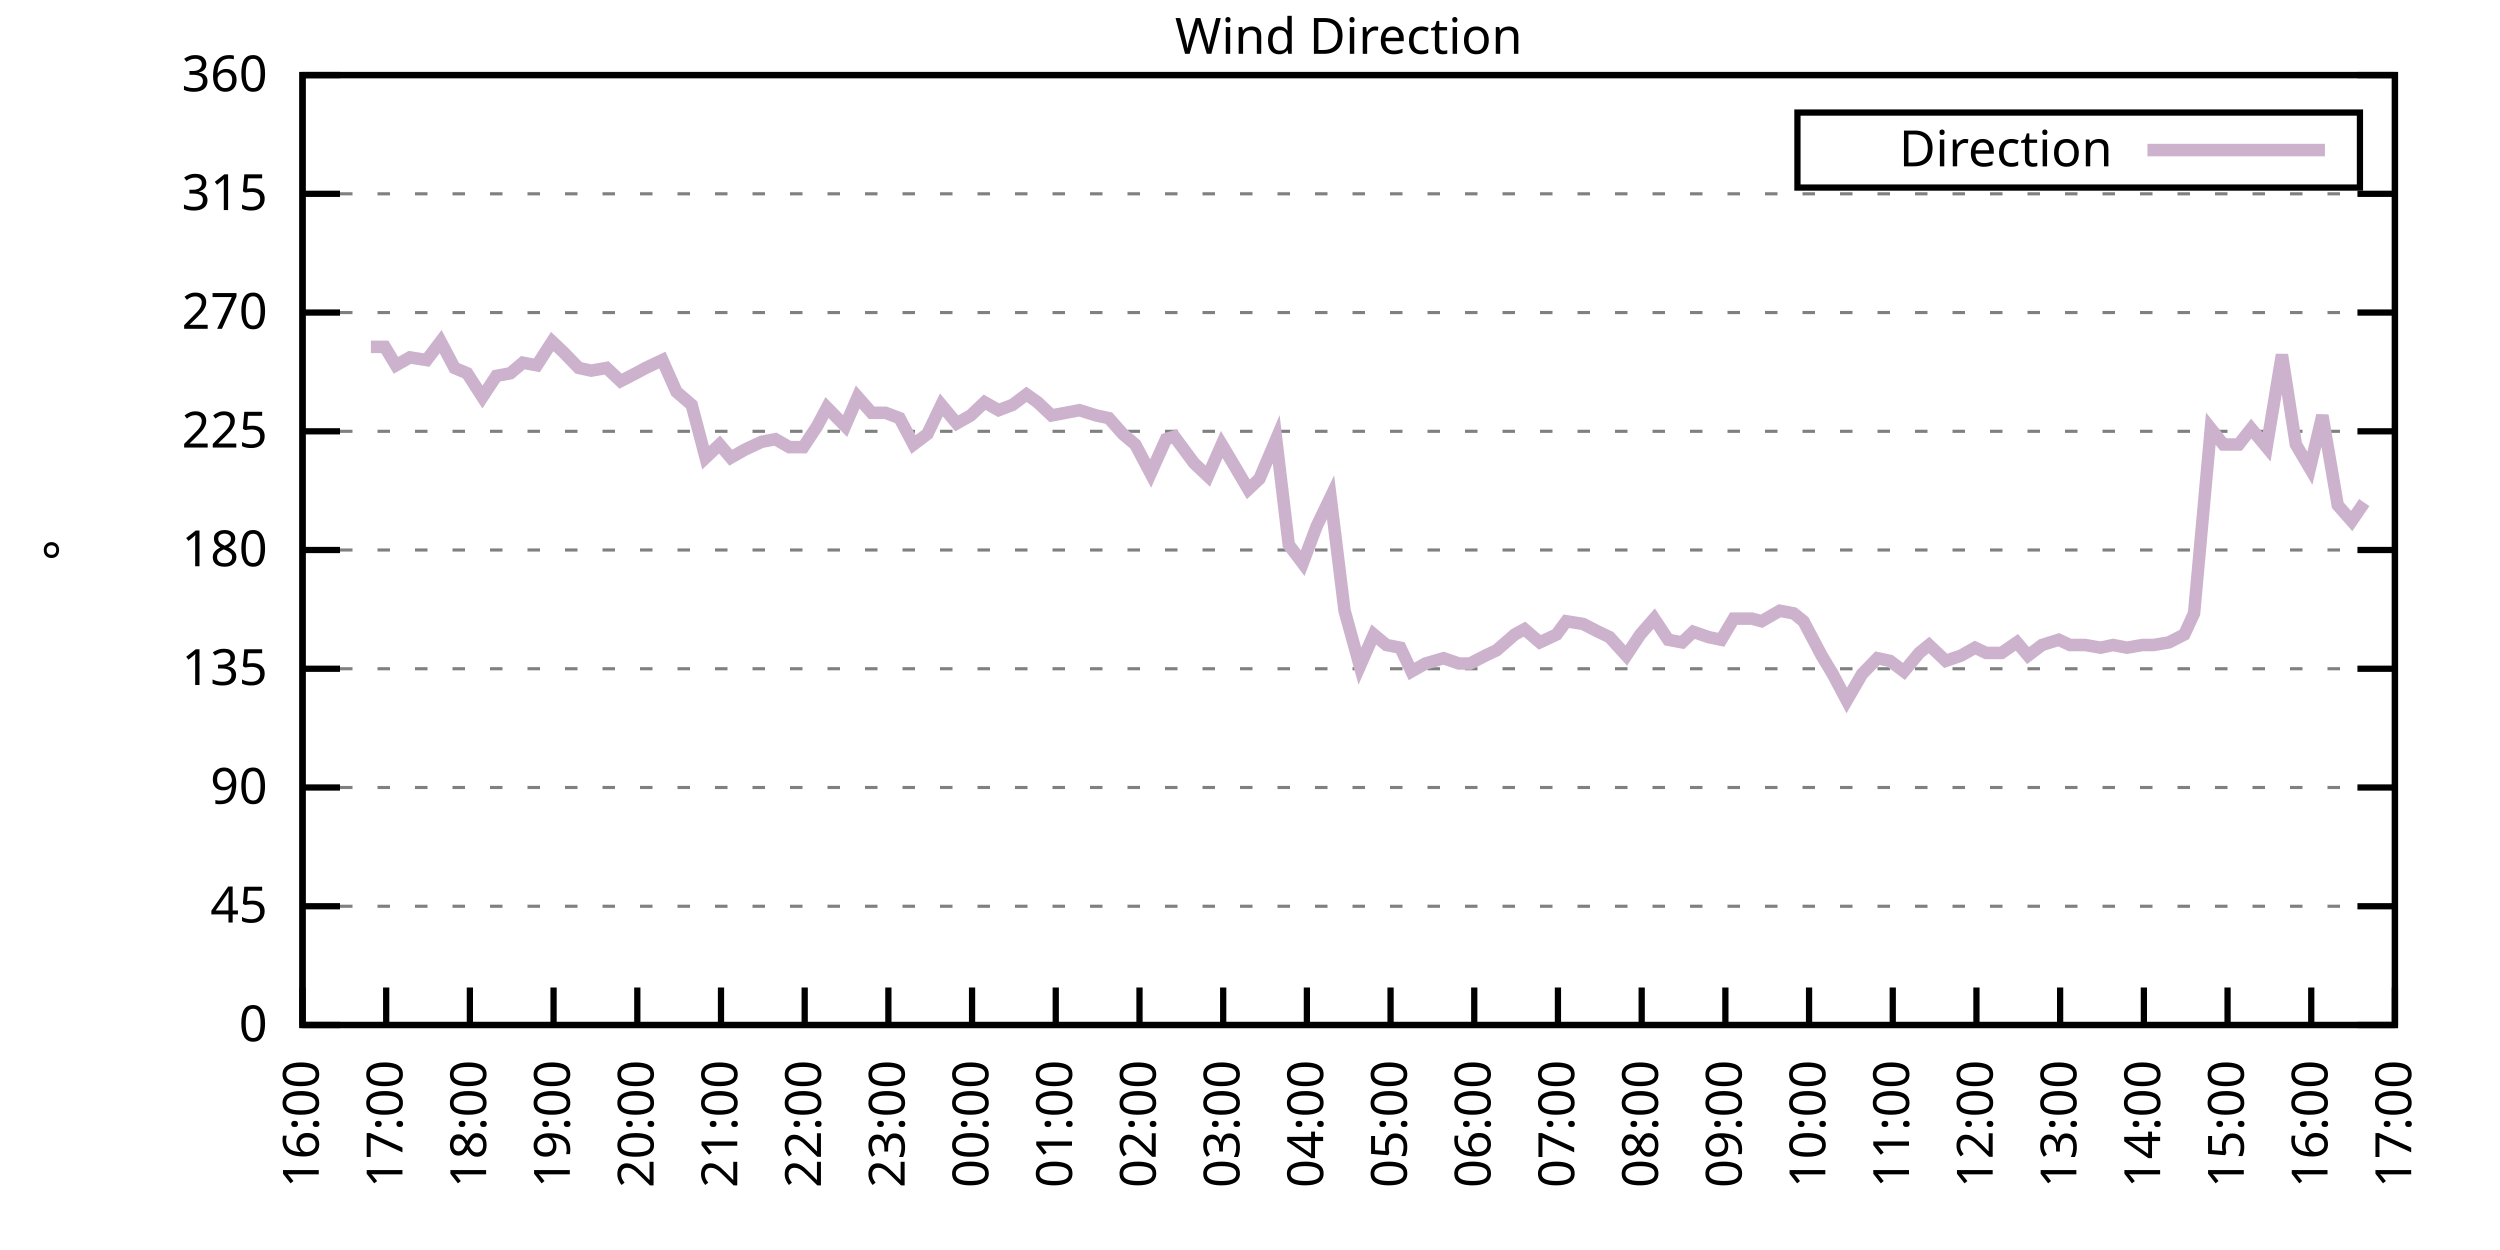
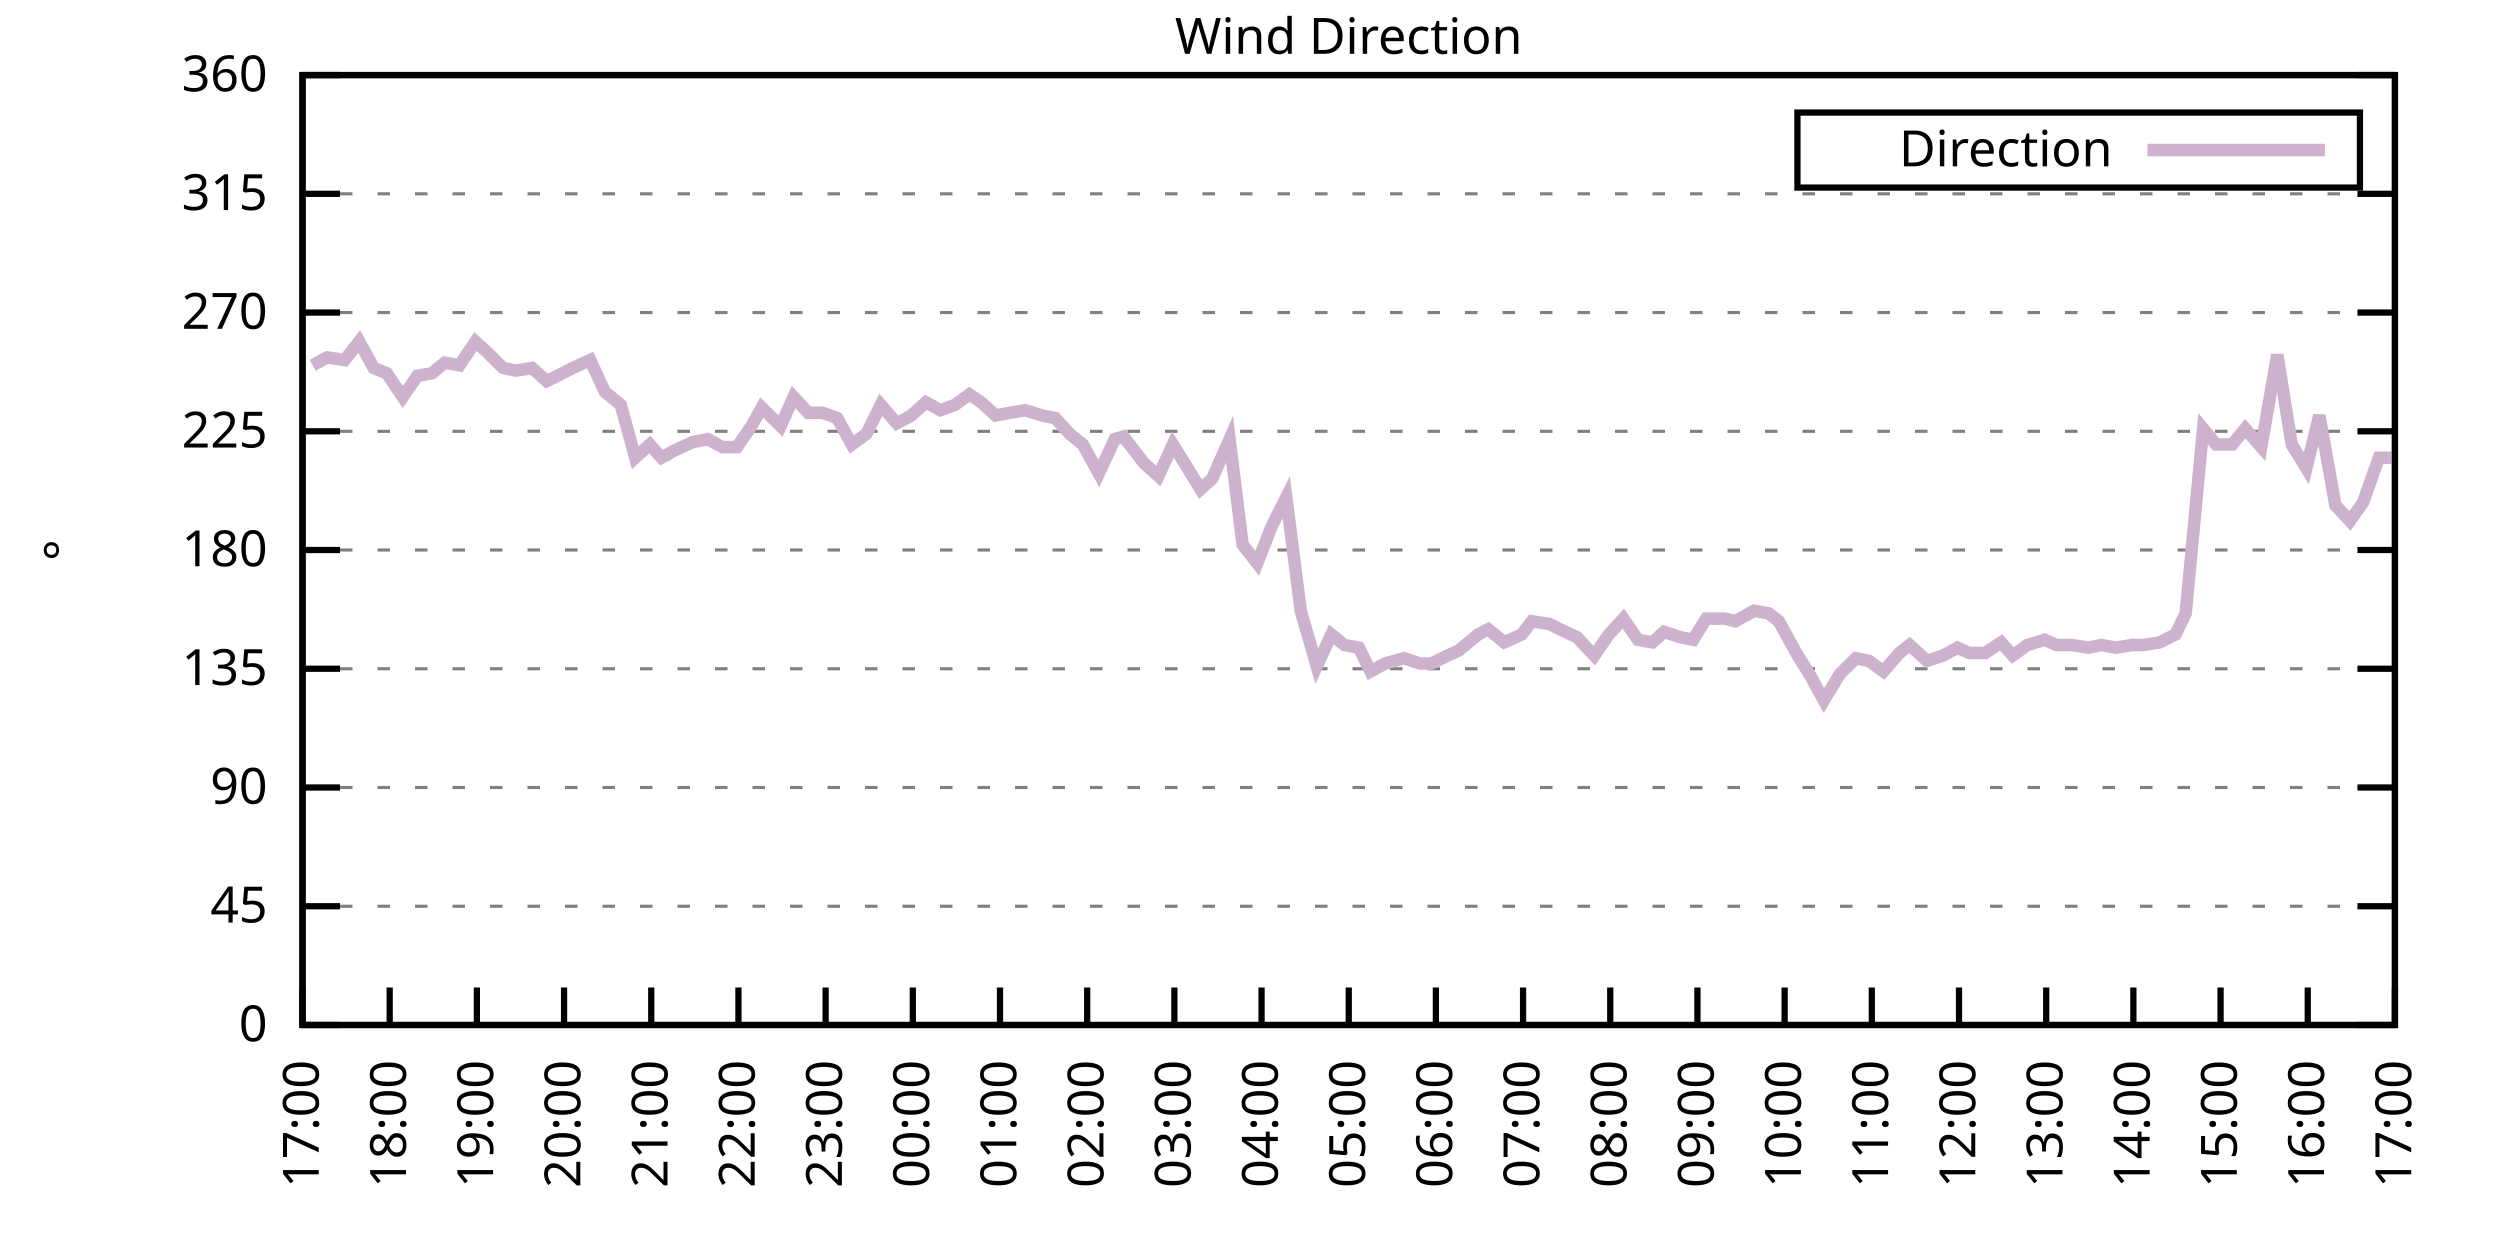
<svg xmlns="http://www.w3.org/2000/svg" xmlns:xlink="http://www.w3.org/1999/xlink" width="400" height="200" viewBox="0 0 400 200">
  <g id="gnuplot_canvas">
    <rect x="0" y="0" width="400" height="200" fill="none" />
    <defs>
      <circle id="gpDot" r="0.5" stroke-width="0.5" stroke="currentColor" />
      <path id="gpPt0" stroke-width="0.333" stroke="currentColor" d="M-1,0 h2 M0,-1 v2" />
      <path id="gpPt1" stroke-width="0.333" stroke="currentColor" d="M-1,-1 L1,1 M1,-1 L-1,1" />
      <path id="gpPt2" stroke-width="0.333" stroke="currentColor" d="M-1,0 L1,0 M0,-1 L0,1 M-1,-1 L1,1 M-1,1 L1,-1" />
      <rect id="gpPt3" stroke-width="0.333" stroke="currentColor" x="-1" y="-1" width="2" height="2" />
      <rect id="gpPt4" stroke-width="0.333" stroke="currentColor" fill="currentColor" x="-1" y="-1" width="2" height="2" />
      <circle id="gpPt5" stroke-width="0.333" stroke="currentColor" cx="0" cy="0" r="1" />
      <use xlink:href="#gpPt5" id="gpPt6" fill="currentColor" stroke="none" />
      <path id="gpPt7" stroke-width="0.333" stroke="currentColor" d="M0,-1.33 L-1.33,0.67 L1.33,0.67 z" />
      <use xlink:href="#gpPt7" id="gpPt8" fill="currentColor" stroke="none" />
      <use xlink:href="#gpPt7" id="gpPt9" stroke="currentColor" transform="rotate(180)" />
      <use xlink:href="#gpPt9" id="gpPt10" fill="currentColor" stroke="none" />
      <use xlink:href="#gpPt3" id="gpPt11" stroke="currentColor" transform="rotate(45)" />
      <use xlink:href="#gpPt11" id="gpPt12" fill="currentColor" stroke="none" />
      <path id="gpPt13" stroke-width="0.333" stroke="currentColor" d="M0,1.330 L1.265,0.411 L0.782,-1.067 L-0.782,-1.076 L-1.265,0.411 z" />
      <use xlink:href="#gpPt13" id="gpPt14" fill="currentColor" stroke="none" />
      <filter id="textbox" filterUnits="objectBoundingBox" x="0" y="0" height="1" width="1">
        <feFlood flood-color="white" flood-opacity="1" result="bgnd" />
        <feComposite in="SourceGraphic" in2="bgnd" operator="atop" />
      </filter>
      <filter id="greybox" filterUnits="objectBoundingBox" x="0" y="0" height="1" width="1">
        <feFlood flood-color="lightgrey" flood-opacity="1" result="grey" />
        <feComposite in="SourceGraphic" in2="grey" operator="atop" />
      </filter>
    </defs>
    <g fill="none" color="white" stroke="currentColor" stroke-width="1.00" stroke-linecap="butt" stroke-linejoin="miter">
</g>
    <g fill="none" color="black" stroke="currentColor" stroke-width="1.00" stroke-linecap="butt" stroke-linejoin="miter">
      <g stroke="none" shape-rendering="crispEdges">
        <polygon fill="rgb(255, 255, 255)" points="48.40,164.00 383.18,164.00 383.18,12.02 48.40,12.02 " />
      </g>
    </g>
    <g fill="none" color="black" stroke="currentColor" stroke-width="1.00" stroke-linecap="butt" stroke-linejoin="miter">
</g>
    <g fill="none" color="black" stroke="black" stroke-width="0.50" stroke-linecap="butt" stroke-linejoin="miter">
</g>
    <g fill="none" color="gray" stroke="currentColor" stroke-width="0.50" stroke-linecap="butt" stroke-linejoin="miter">
      <path stroke="gray" stroke-dasharray="2,4" class="gridline" d="M48.40,164.00 L383.19,164.00  " />
    </g>
    <g fill="none" color="gray" stroke="gray" stroke-width="1.00" stroke-linecap="butt" stroke-linejoin="miter">
</g>
    <g fill="none" color="black" stroke="currentColor" stroke-width="1.00" stroke-linecap="butt" stroke-linejoin="miter">
      <path stroke="black" d="M48.40,164.00 L54.40,164.00 M383.19,164.00 L377.19,164.00  " />
      <g transform="translate(42.80,166.60)" stroke="none" fill="black" font-family="Sans" font-size="8.00" text-anchor="end">
        <text>
          <tspan font-family="Sans"> 0</tspan>
        </text>
      </g>
    </g>
    <g fill="none" color="black" stroke="currentColor" stroke-width="1.00" stroke-linecap="butt" stroke-linejoin="miter">
</g>
    <g fill="none" color="black" stroke="black" stroke-width="0.50" stroke-linecap="butt" stroke-linejoin="miter">
</g>
    <g fill="none" color="gray" stroke="currentColor" stroke-width="0.50" stroke-linecap="butt" stroke-linejoin="miter">
      <path stroke="gray" stroke-dasharray="2,4" class="gridline" d="M48.40,145.00 L383.19,145.00  " />
    </g>
    <g fill="none" color="gray" stroke="gray" stroke-width="1.00" stroke-linecap="butt" stroke-linejoin="miter">
</g>
    <g fill="none" color="black" stroke="currentColor" stroke-width="1.00" stroke-linecap="butt" stroke-linejoin="miter">
      <path stroke="black" d="M48.40,145.00 L54.40,145.00 M383.19,145.00 L377.19,145.00  " />
      <g transform="translate(42.80,147.60)" stroke="none" fill="black" font-family="Sans" font-size="8.00" text-anchor="end">
        <text>
          <tspan font-family="Sans"> 45</tspan>
        </text>
      </g>
    </g>
    <g fill="none" color="black" stroke="currentColor" stroke-width="1.00" stroke-linecap="butt" stroke-linejoin="miter">
</g>
    <g fill="none" color="black" stroke="black" stroke-width="0.50" stroke-linecap="butt" stroke-linejoin="miter">
</g>
    <g fill="none" color="gray" stroke="currentColor" stroke-width="0.50" stroke-linecap="butt" stroke-linejoin="miter">
      <path stroke="gray" stroke-dasharray="2,4" class="gridline" d="M48.40,126.00 L383.19,126.00  " />
    </g>
    <g fill="none" color="gray" stroke="gray" stroke-width="1.00" stroke-linecap="butt" stroke-linejoin="miter">
</g>
    <g fill="none" color="black" stroke="currentColor" stroke-width="1.00" stroke-linecap="butt" stroke-linejoin="miter">
      <path stroke="black" d="M48.40,126.00 L54.40,126.00 M383.19,126.00 L377.19,126.00  " />
      <g transform="translate(42.80,128.60)" stroke="none" fill="black" font-family="Sans" font-size="8.00" text-anchor="end">
        <text>
          <tspan font-family="Sans"> 90</tspan>
        </text>
      </g>
    </g>
    <g fill="none" color="black" stroke="currentColor" stroke-width="1.00" stroke-linecap="butt" stroke-linejoin="miter">
</g>
    <g fill="none" color="black" stroke="black" stroke-width="0.50" stroke-linecap="butt" stroke-linejoin="miter">
</g>
    <g fill="none" color="gray" stroke="currentColor" stroke-width="0.50" stroke-linecap="butt" stroke-linejoin="miter">
      <path stroke="gray" stroke-dasharray="2,4" class="gridline" d="M48.40,107.00 L383.19,107.00  " />
    </g>
    <g fill="none" color="gray" stroke="gray" stroke-width="1.00" stroke-linecap="butt" stroke-linejoin="miter">
</g>
    <g fill="none" color="black" stroke="currentColor" stroke-width="1.00" stroke-linecap="butt" stroke-linejoin="miter">
      <path stroke="black" d="M48.40,107.00 L54.40,107.00 M383.19,107.00 L377.19,107.00  " />
      <g transform="translate(42.80,109.60)" stroke="none" fill="black" font-family="Sans" font-size="8.00" text-anchor="end">
        <text>
          <tspan font-family="Sans"> 135</tspan>
        </text>
      </g>
    </g>
    <g fill="none" color="black" stroke="currentColor" stroke-width="1.00" stroke-linecap="butt" stroke-linejoin="miter">
</g>
    <g fill="none" color="black" stroke="black" stroke-width="0.50" stroke-linecap="butt" stroke-linejoin="miter">
</g>
    <g fill="none" color="gray" stroke="currentColor" stroke-width="0.50" stroke-linecap="butt" stroke-linejoin="miter">
      <path stroke="gray" stroke-dasharray="2,4" class="gridline" d="M48.40,88.00 L383.19,88.00  " />
    </g>
    <g fill="none" color="gray" stroke="gray" stroke-width="1.00" stroke-linecap="butt" stroke-linejoin="miter">
</g>
    <g fill="none" color="black" stroke="currentColor" stroke-width="1.00" stroke-linecap="butt" stroke-linejoin="miter">
      <path stroke="black" d="M48.40,88.00 L54.40,88.00 M383.19,88.00 L377.19,88.00  " />
      <g transform="translate(42.80,90.60)" stroke="none" fill="black" font-family="Sans" font-size="8.00" text-anchor="end">
        <text>
          <tspan font-family="Sans"> 180</tspan>
        </text>
      </g>
    </g>
    <g fill="none" color="black" stroke="currentColor" stroke-width="1.00" stroke-linecap="butt" stroke-linejoin="miter">
</g>
    <g fill="none" color="black" stroke="black" stroke-width="0.50" stroke-linecap="butt" stroke-linejoin="miter">
</g>
    <g fill="none" color="gray" stroke="currentColor" stroke-width="0.50" stroke-linecap="butt" stroke-linejoin="miter">
      <path stroke="gray" stroke-dasharray="2,4" class="gridline" d="M48.40,69.01 L383.19,69.01  " />
    </g>
    <g fill="none" color="gray" stroke="gray" stroke-width="1.00" stroke-linecap="butt" stroke-linejoin="miter">
</g>
    <g fill="none" color="black" stroke="currentColor" stroke-width="1.00" stroke-linecap="butt" stroke-linejoin="miter">
      <path stroke="black" d="M48.40,69.01 L54.40,69.01 M383.19,69.01 L377.19,69.01  " />
      <g transform="translate(42.80,71.61)" stroke="none" fill="black" font-family="Sans" font-size="8.00" text-anchor="end">
        <text>
          <tspan font-family="Sans"> 225</tspan>
        </text>
      </g>
    </g>
    <g fill="none" color="black" stroke="currentColor" stroke-width="1.00" stroke-linecap="butt" stroke-linejoin="miter">
</g>
    <g fill="none" color="black" stroke="black" stroke-width="0.50" stroke-linecap="butt" stroke-linejoin="miter">
</g>
    <g fill="none" color="gray" stroke="currentColor" stroke-width="0.50" stroke-linecap="butt" stroke-linejoin="miter">
      <path stroke="gray" stroke-dasharray="2,4" class="gridline" d="M48.40,50.01 L383.19,50.01  " />
    </g>
    <g fill="none" color="gray" stroke="gray" stroke-width="1.00" stroke-linecap="butt" stroke-linejoin="miter">
</g>
    <g fill="none" color="black" stroke="currentColor" stroke-width="1.00" stroke-linecap="butt" stroke-linejoin="miter">
      <path stroke="black" d="M48.40,50.01 L54.40,50.01 M383.19,50.01 L377.19,50.01  " />
      <g transform="translate(42.80,52.61)" stroke="none" fill="black" font-family="Sans" font-size="8.00" text-anchor="end">
        <text>
          <tspan font-family="Sans"> 270</tspan>
        </text>
      </g>
    </g>
    <g fill="none" color="black" stroke="currentColor" stroke-width="1.00" stroke-linecap="butt" stroke-linejoin="miter">
</g>
    <g fill="none" color="black" stroke="black" stroke-width="0.50" stroke-linecap="butt" stroke-linejoin="miter">
</g>
    <g fill="none" color="gray" stroke="currentColor" stroke-width="0.50" stroke-linecap="butt" stroke-linejoin="miter">
      <path stroke="gray" stroke-dasharray="2,4" class="gridline" d="M48.40,31.01 L383.19,31.01  " />
    </g>
    <g fill="none" color="gray" stroke="gray" stroke-width="1.00" stroke-linecap="butt" stroke-linejoin="miter">
</g>
    <g fill="none" color="black" stroke="currentColor" stroke-width="1.00" stroke-linecap="butt" stroke-linejoin="miter">
      <path stroke="black" d="M48.40,31.01 L54.40,31.01 M383.19,31.01 L377.19,31.01  " />
      <g transform="translate(42.80,33.61)" stroke="none" fill="black" font-family="Sans" font-size="8.00" text-anchor="end">
        <text>
          <tspan font-family="Sans"> 315</tspan>
        </text>
      </g>
    </g>
    <g fill="none" color="black" stroke="currentColor" stroke-width="1.00" stroke-linecap="butt" stroke-linejoin="miter">
</g>
    <g fill="none" color="black" stroke="black" stroke-width="0.50" stroke-linecap="butt" stroke-linejoin="miter">
</g>
    <g fill="none" color="gray" stroke="currentColor" stroke-width="0.50" stroke-linecap="butt" stroke-linejoin="miter">
      <path stroke="gray" stroke-dasharray="2,4" class="gridline" d="M48.40,12.01 L383.19,12.01  " />
    </g>
    <g fill="none" color="gray" stroke="gray" stroke-width="1.00" stroke-linecap="butt" stroke-linejoin="miter">
</g>
    <g fill="none" color="black" stroke="currentColor" stroke-width="1.00" stroke-linecap="butt" stroke-linejoin="miter">
      <path stroke="black" d="M48.40,12.01 L54.40,12.01 M383.19,12.01 L377.19,12.01  " />
      <g transform="translate(42.80,14.61)" stroke="none" fill="black" font-family="Sans" font-size="8.00" text-anchor="end">
        <text>
          <tspan font-family="Sans"> 360</tspan>
        </text>
      </g>
    </g>
    <g fill="none" color="black" stroke="currentColor" stroke-width="1.00" stroke-linecap="butt" stroke-linejoin="miter">
      <path stroke="black" d="M48.40,164.00 L48.40,158.00  " />
      <g transform="translate(51.00,169.60) rotate(270.00)" stroke="none" fill="black" font-family="Sans" font-size="8.00" text-anchor="end">
        <text>
-           <tspan font-family="Sans">16:00</tspan>
-         </text>
-       </g>
-     </g>
-     <g fill="none" color="black" stroke="currentColor" stroke-width="1.00" stroke-linecap="butt" stroke-linejoin="miter">
-       <path stroke="black" d="M61.79,164.00 L61.79,158.00  " />
-       <g transform="translate(64.39,169.60) rotate(270.00)" stroke="none" fill="black" font-family="Sans" font-size="8.00" text-anchor="end">
-         <text>
          <tspan font-family="Sans">17:00</tspan>
        </text>
      </g>
    </g>
    <g fill="none" color="black" stroke="currentColor" stroke-width="1.00" stroke-linecap="butt" stroke-linejoin="miter">
-       <path stroke="black" d="M75.18,164.00 L75.18,158.00  " />
-       <g transform="translate(77.78,169.60) rotate(270.00)" stroke="none" fill="black" font-family="Sans" font-size="8.00" text-anchor="end">
+       <path stroke="black" d="M62.35,164.00 L62.35,158.00  " />
+       <g transform="translate(64.95,169.60) rotate(270.00)" stroke="none" fill="black" font-family="Sans" font-size="8.00" text-anchor="end">
        <text>
          <tspan font-family="Sans">18:00</tspan>
        </text>
      </g>
    </g>
    <g fill="none" color="black" stroke="currentColor" stroke-width="1.00" stroke-linecap="butt" stroke-linejoin="miter">
-       <path stroke="black" d="M88.57,164.00 L88.57,158.00  " />
-       <g transform="translate(91.17,169.60) rotate(270.00)" stroke="none" fill="black" font-family="Sans" font-size="8.00" text-anchor="end">
+       <path stroke="black" d="M76.30,164.00 L76.30,158.00  " />
+       <g transform="translate(78.90,169.60) rotate(270.00)" stroke="none" fill="black" font-family="Sans" font-size="8.00" text-anchor="end">
        <text>
          <tspan font-family="Sans">19:00</tspan>
        </text>
      </g>
    </g>
    <g fill="none" color="black" stroke="currentColor" stroke-width="1.00" stroke-linecap="butt" stroke-linejoin="miter">
-       <path stroke="black" d="M101.97,164.00 L101.97,158.00  " />
-       <g transform="translate(104.57,169.60) rotate(270.00)" stroke="none" fill="black" font-family="Sans" font-size="8.00" text-anchor="end">
+       <path stroke="black" d="M90.25,164.00 L90.25,158.00  " />
+       <g transform="translate(92.85,169.60) rotate(270.00)" stroke="none" fill="black" font-family="Sans" font-size="8.00" text-anchor="end">
        <text>
          <tspan font-family="Sans">20:00</tspan>
        </text>
      </g>
    </g>
    <g fill="none" color="black" stroke="currentColor" stroke-width="1.00" stroke-linecap="butt" stroke-linejoin="miter">
-       <path stroke="black" d="M115.36,164.00 L115.36,158.00  " />
-       <g transform="translate(117.96,169.60) rotate(270.00)" stroke="none" fill="black" font-family="Sans" font-size="8.00" text-anchor="end">
+       <path stroke="black" d="M104.20,164.00 L104.20,158.00  " />
+       <g transform="translate(106.80,169.60) rotate(270.00)" stroke="none" fill="black" font-family="Sans" font-size="8.00" text-anchor="end">
        <text>
          <tspan font-family="Sans">21:00</tspan>
        </text>
      </g>
    </g>
    <g fill="none" color="black" stroke="currentColor" stroke-width="1.00" stroke-linecap="butt" stroke-linejoin="miter">
-       <path stroke="black" d="M128.75,164.00 L128.75,158.00  " />
-       <g transform="translate(131.35,169.60) rotate(270.00)" stroke="none" fill="black" font-family="Sans" font-size="8.00" text-anchor="end">
+       <path stroke="black" d="M118.15,164.00 L118.15,158.00  " />
+       <g transform="translate(120.75,169.60) rotate(270.00)" stroke="none" fill="black" font-family="Sans" font-size="8.00" text-anchor="end">
        <text>
          <tspan font-family="Sans">22:00</tspan>
        </text>
      </g>
    </g>
    <g fill="none" color="black" stroke="currentColor" stroke-width="1.00" stroke-linecap="butt" stroke-linejoin="miter">
-       <path stroke="black" d="M142.14,164.00 L142.14,158.00  " />
-       <g transform="translate(144.74,169.60) rotate(270.00)" stroke="none" fill="black" font-family="Sans" font-size="8.00" text-anchor="end">
+       <path stroke="black" d="M132.10,164.00 L132.10,158.00  " />
+       <g transform="translate(134.70,169.60) rotate(270.00)" stroke="none" fill="black" font-family="Sans" font-size="8.00" text-anchor="end">
        <text>
          <tspan font-family="Sans">23:00</tspan>
        </text>
      </g>
    </g>
    <g fill="none" color="black" stroke="currentColor" stroke-width="1.00" stroke-linecap="butt" stroke-linejoin="miter">
-       <path stroke="black" d="M155.53,164.00 L155.53,158.00  " />
-       <g transform="translate(158.13,169.60) rotate(270.00)" stroke="none" fill="black" font-family="Sans" font-size="8.00" text-anchor="end">
+       <path stroke="black" d="M146.05,164.00 L146.05,158.00  " />
+       <g transform="translate(148.65,169.60) rotate(270.00)" stroke="none" fill="black" font-family="Sans" font-size="8.00" text-anchor="end">
        <text>
          <tspan font-family="Sans">00:00</tspan>
        </text>
      </g>
    </g>
    <g fill="none" color="black" stroke="currentColor" stroke-width="1.00" stroke-linecap="butt" stroke-linejoin="miter">
-       <path stroke="black" d="M168.92,164.00 L168.92,158.00  " />
-       <g transform="translate(171.52,169.60) rotate(270.00)" stroke="none" fill="black" font-family="Sans" font-size="8.00" text-anchor="end">
+       <path stroke="black" d="M160.00,164.00 L160.00,158.00  " />
+       <g transform="translate(162.60,169.60) rotate(270.00)" stroke="none" fill="black" font-family="Sans" font-size="8.00" text-anchor="end">
        <text>
          <tspan font-family="Sans">01:00</tspan>
        </text>
      </g>
    </g>
    <g fill="none" color="black" stroke="currentColor" stroke-width="1.00" stroke-linecap="butt" stroke-linejoin="miter">
-       <path stroke="black" d="M182.32,164.00 L182.32,158.00  " />
-       <g transform="translate(184.92,169.60) rotate(270.00)" stroke="none" fill="black" font-family="Sans" font-size="8.00" text-anchor="end">
+       <path stroke="black" d="M173.95,164.00 L173.95,158.00  " />
+       <g transform="translate(176.55,169.60) rotate(270.00)" stroke="none" fill="black" font-family="Sans" font-size="8.00" text-anchor="end">
        <text>
          <tspan font-family="Sans">02:00</tspan>
        </text>
      </g>
    </g>
    <g fill="none" color="black" stroke="currentColor" stroke-width="1.00" stroke-linecap="butt" stroke-linejoin="miter">
-       <path stroke="black" d="M195.71,164.00 L195.71,158.00  " />
-       <g transform="translate(198.31,169.60) rotate(270.00)" stroke="none" fill="black" font-family="Sans" font-size="8.00" text-anchor="end">
+       <path stroke="black" d="M187.90,164.00 L187.90,158.00  " />
+       <g transform="translate(190.50,169.60) rotate(270.00)" stroke="none" fill="black" font-family="Sans" font-size="8.00" text-anchor="end">
        <text>
          <tspan font-family="Sans">03:00</tspan>
        </text>
      </g>
    </g>
    <g fill="none" color="black" stroke="currentColor" stroke-width="1.00" stroke-linecap="butt" stroke-linejoin="miter">
-       <path stroke="black" d="M209.10,164.00 L209.10,158.00  " />
-       <g transform="translate(211.70,169.60) rotate(270.00)" stroke="none" fill="black" font-family="Sans" font-size="8.00" text-anchor="end">
+       <path stroke="black" d="M201.85,164.00 L201.85,158.00  " />
+       <g transform="translate(204.45,169.60) rotate(270.00)" stroke="none" fill="black" font-family="Sans" font-size="8.00" text-anchor="end">
        <text>
          <tspan font-family="Sans">04:00</tspan>
        </text>
      </g>
    </g>
    <g fill="none" color="black" stroke="currentColor" stroke-width="1.00" stroke-linecap="butt" stroke-linejoin="miter">
-       <path stroke="black" d="M222.49,164.00 L222.49,158.00  " />
-       <g transform="translate(225.09,169.60) rotate(270.00)" stroke="none" fill="black" font-family="Sans" font-size="8.00" text-anchor="end">
+       <path stroke="black" d="M215.80,164.00 L215.80,158.00  " />
+       <g transform="translate(218.40,169.60) rotate(270.00)" stroke="none" fill="black" font-family="Sans" font-size="8.00" text-anchor="end">
        <text>
          <tspan font-family="Sans">05:00</tspan>
        </text>
      </g>
    </g>
    <g fill="none" color="black" stroke="currentColor" stroke-width="1.00" stroke-linecap="butt" stroke-linejoin="miter">
-       <path stroke="black" d="M235.88,164.00 L235.88,158.00  " />
-       <g transform="translate(238.48,169.60) rotate(270.00)" stroke="none" fill="black" font-family="Sans" font-size="8.00" text-anchor="end">
+       <path stroke="black" d="M229.74,164.00 L229.74,158.00  " />
+       <g transform="translate(232.34,169.60) rotate(270.00)" stroke="none" fill="black" font-family="Sans" font-size="8.00" text-anchor="end">
        <text>
          <tspan font-family="Sans">06:00</tspan>
        </text>
      </g>
    </g>
    <g fill="none" color="black" stroke="currentColor" stroke-width="1.00" stroke-linecap="butt" stroke-linejoin="miter">
-       <path stroke="black" d="M249.27,164.00 L249.27,158.00  " />
-       <g transform="translate(251.87,169.60) rotate(270.00)" stroke="none" fill="black" font-family="Sans" font-size="8.00" text-anchor="end">
+       <path stroke="black" d="M243.69,164.00 L243.69,158.00  " />
+       <g transform="translate(246.29,169.60) rotate(270.00)" stroke="none" fill="black" font-family="Sans" font-size="8.00" text-anchor="end">
        <text>
          <tspan font-family="Sans">07:00</tspan>
        </text>
      </g>
    </g>
    <g fill="none" color="black" stroke="currentColor" stroke-width="1.00" stroke-linecap="butt" stroke-linejoin="miter">
-       <path stroke="black" d="M262.67,164.00 L262.67,158.00  " />
-       <g transform="translate(265.27,169.60) rotate(270.00)" stroke="none" fill="black" font-family="Sans" font-size="8.00" text-anchor="end">
+       <path stroke="black" d="M257.64,164.00 L257.64,158.00  " />
+       <g transform="translate(260.24,169.60) rotate(270.00)" stroke="none" fill="black" font-family="Sans" font-size="8.00" text-anchor="end">
        <text>
          <tspan font-family="Sans">08:00</tspan>
        </text>
      </g>
    </g>
    <g fill="none" color="black" stroke="currentColor" stroke-width="1.00" stroke-linecap="butt" stroke-linejoin="miter">
-       <path stroke="black" d="M276.06,164.00 L276.06,158.00  " />
-       <g transform="translate(278.66,169.60) rotate(270.00)" stroke="none" fill="black" font-family="Sans" font-size="8.00" text-anchor="end">
+       <path stroke="black" d="M271.59,164.00 L271.59,158.00  " />
+       <g transform="translate(274.19,169.60) rotate(270.00)" stroke="none" fill="black" font-family="Sans" font-size="8.00" text-anchor="end">
        <text>
          <tspan font-family="Sans">09:00</tspan>
        </text>
      </g>
    </g>
    <g fill="none" color="black" stroke="currentColor" stroke-width="1.00" stroke-linecap="butt" stroke-linejoin="miter">
-       <path stroke="black" d="M289.45,164.00 L289.45,158.00  " />
-       <g transform="translate(292.05,169.60) rotate(270.00)" stroke="none" fill="black" font-family="Sans" font-size="8.00" text-anchor="end">
+       <path stroke="black" d="M285.54,164.00 L285.54,158.00  " />
+       <g transform="translate(288.14,169.60) rotate(270.00)" stroke="none" fill="black" font-family="Sans" font-size="8.00" text-anchor="end">
        <text>
          <tspan font-family="Sans">10:00</tspan>
        </text>
      </g>
    </g>
    <g fill="none" color="black" stroke="currentColor" stroke-width="1.00" stroke-linecap="butt" stroke-linejoin="miter">
-       <path stroke="black" d="M302.84,164.00 L302.84,158.00  " />
-       <g transform="translate(305.44,169.60) rotate(270.00)" stroke="none" fill="black" font-family="Sans" font-size="8.00" text-anchor="end">
+       <path stroke="black" d="M299.49,164.00 L299.49,158.00  " />
+       <g transform="translate(302.09,169.60) rotate(270.00)" stroke="none" fill="black" font-family="Sans" font-size="8.00" text-anchor="end">
        <text>
          <tspan font-family="Sans">11:00</tspan>
        </text>
      </g>
    </g>
    <g fill="none" color="black" stroke="currentColor" stroke-width="1.00" stroke-linecap="butt" stroke-linejoin="miter">
-       <path stroke="black" d="M316.23,164.00 L316.23,158.00  " />
-       <g transform="translate(318.83,169.60) rotate(270.00)" stroke="none" fill="black" font-family="Sans" font-size="8.00" text-anchor="end">
+       <path stroke="black" d="M313.44,164.00 L313.44,158.00  " />
+       <g transform="translate(316.04,169.60) rotate(270.00)" stroke="none" fill="black" font-family="Sans" font-size="8.00" text-anchor="end">
        <text>
          <tspan font-family="Sans">12:00</tspan>
        </text>
      </g>
    </g>
    <g fill="none" color="black" stroke="currentColor" stroke-width="1.00" stroke-linecap="butt" stroke-linejoin="miter">
-       <path stroke="black" d="M329.62,164.00 L329.62,158.00  " />
-       <g transform="translate(332.22,169.60) rotate(270.00)" stroke="none" fill="black" font-family="Sans" font-size="8.00" text-anchor="end">
+       <path stroke="black" d="M327.39,164.00 L327.39,158.00  " />
+       <g transform="translate(329.99,169.60) rotate(270.00)" stroke="none" fill="black" font-family="Sans" font-size="8.00" text-anchor="end">
        <text>
          <tspan font-family="Sans">13:00</tspan>
        </text>
      </g>
    </g>
    <g fill="none" color="black" stroke="currentColor" stroke-width="1.00" stroke-linecap="butt" stroke-linejoin="miter">
-       <path stroke="black" d="M343.02,164.00 L343.02,158.00  " />
-       <g transform="translate(345.62,169.60) rotate(270.00)" stroke="none" fill="black" font-family="Sans" font-size="8.00" text-anchor="end">
+       <path stroke="black" d="M341.34,164.00 L341.34,158.00  " />
+       <g transform="translate(343.94,169.60) rotate(270.00)" stroke="none" fill="black" font-family="Sans" font-size="8.00" text-anchor="end">
        <text>
          <tspan font-family="Sans">14:00</tspan>
        </text>
      </g>
    </g>
    <g fill="none" color="black" stroke="currentColor" stroke-width="1.00" stroke-linecap="butt" stroke-linejoin="miter">
-       <path stroke="black" d="M356.41,164.00 L356.41,158.00  " />
-       <g transform="translate(359.01,169.60) rotate(270.00)" stroke="none" fill="black" font-family="Sans" font-size="8.00" text-anchor="end">
+       <path stroke="black" d="M355.29,164.00 L355.29,158.00  " />
+       <g transform="translate(357.89,169.60) rotate(270.00)" stroke="none" fill="black" font-family="Sans" font-size="8.00" text-anchor="end">
        <text>
          <tspan font-family="Sans">15:00</tspan>
        </text>
      </g>
    </g>
    <g fill="none" color="black" stroke="currentColor" stroke-width="1.00" stroke-linecap="butt" stroke-linejoin="miter">
-       <path stroke="black" d="M369.80,164.00 L369.80,158.00  " />
-       <g transform="translate(372.40,169.60) rotate(270.00)" stroke="none" fill="black" font-family="Sans" font-size="8.00" text-anchor="end">
+       <path stroke="black" d="M369.24,164.00 L369.24,158.00  " />
+       <g transform="translate(371.84,169.60) rotate(270.00)" stroke="none" fill="black" font-family="Sans" font-size="8.00" text-anchor="end">
        <text>
          <tspan font-family="Sans">16:00</tspan>
        </text>
      </g>
    </g>
    <g fill="none" color="black" stroke="currentColor" stroke-width="1.00" stroke-linecap="butt" stroke-linejoin="miter">
      <path stroke="black" d="M383.19,164.00 L383.19,158.00  " />
      <g transform="translate(385.79,169.60) rotate(270.00)" stroke="none" fill="black" font-family="Sans" font-size="8.00" text-anchor="end">
        <text>
          <tspan font-family="Sans">17:00</tspan>
        </text>
      </g>
    </g>
    <g fill="none" color="black" stroke="currentColor" stroke-width="1.00" stroke-linecap="butt" stroke-linejoin="miter">
</g>
    <g fill="none" color="black" stroke="currentColor" stroke-width="1.00" stroke-linecap="butt" stroke-linejoin="miter">
      <path stroke="black" d="M48.40,12.01 L48.40,164.00 L383.19,164.00 L383.19,12.01 L48.40,12.01 Z  " />
    </g>
    <g fill="none" color="black" stroke="currentColor" stroke-width="1.00" stroke-linecap="butt" stroke-linejoin="miter">
</g>
    <g fill="none" color="black" stroke="currentColor" stroke-width="1.00" stroke-linecap="butt" stroke-linejoin="miter">
      <path stroke="black" d="M287.59,30.01 L287.59,18.01 L377.59,18.01 L377.59,30.01 L287.59,30.01 Z  " />
    </g>
    <g id="Wind_direction_plot_1">
      <g fill="none" color="white" stroke="black" stroke-width="2.00" stroke-linecap="butt" stroke-linejoin="miter">
</g>
      <g fill="none" color="black" stroke="currentColor" stroke-width="2.00" stroke-linecap="butt" stroke-linejoin="miter">
        <g transform="translate(337.99,26.61)" stroke="none" fill="black" font-family="Sans" font-size="8.00" text-anchor="end">
          <text>
            <tspan font-family="Sans">Direction</tspan>
          </text>
        </g>
      </g>
      <g fill="none" color="black" stroke="currentColor" stroke-width="2.00" stroke-linecap="butt" stroke-linejoin="miter">
-         <path stroke="rgb(204, 178, 204)" d="M343.59,24.01 L371.99,24.01 M59.34,55.50 L61.57,55.50 L63.35,58.45 L65.59,57.18 L68.26,57.61 L70.50,54.65   L72.73,58.87 L74.74,59.72 L77.19,63.52 L79.42,60.14 L81.66,59.72 L83.66,58.03 L85.90,58.45 L88.35,54.65   L90.14,56.34 L92.59,58.87 L94.60,59.30 L97.06,58.87 L99.29,60.98 L101.74,59.72 L103.31,58.87 L105.98,57.61   L108.22,62.67 L110.67,64.78 L112.90,73.23 L115.13,71.12 L116.92,73.23 L119.15,71.96 L121.83,70.70 L124.06,70.27   L126.29,71.54 L128.53,71.54 L130.76,68.16 L132.32,65.21 L135.22,68.16 L137.23,63.52 L139.46,66.05 L141.69,66.05   L143.93,66.90 L146.16,71.12 L148.39,69.43 L150.62,64.78 L153.08,67.74 L155.31,66.47 L157.54,64.36 L159.77,65.63   L162.01,64.78 L164.24,63.10 L166.02,64.36 L168.25,66.47 L170.49,66.05 L172.72,65.63 L175.40,66.47 L177.41,66.90   L179.64,69.43 L181.65,71.12 L184.10,75.76 L186.56,70.27 L187.90,69.85 L191.02,74.07 L193.25,76.18 L195.48,71.12   L197.49,74.49 L199.73,78.29 L201.51,76.61 L204.19,70.27 L206.20,87.16 L208.43,90.12 L210.66,84.21 L212.89,79.56   L215.13,97.72 L217.58,106.58 L219.81,101.52 L221.82,103.20 L224.05,103.63 L225.84,107.43 L228.07,106.16 L230.97,105.31   L233.43,106.16 L235.21,106.16 L237.67,104.89 L239.45,104.05 L242.36,101.52 L243.92,100.67 L246.37,102.78 L249.05,101.52   L250.61,99.40 L253.29,99.83 L255.75,101.09 L257.53,101.94 L260.21,104.89 L262.44,101.52 L264.67,98.98 L266.91,102.36   L269.14,102.78 L270.92,101.09 L273.38,101.94 L275.39,102.36 L277.40,98.98 L280.30,98.98 L281.86,99.40 L284.76,97.72   L286.99,98.14 L288.56,99.40 L291.46,104.89 L293.24,107.85 L295.48,112.07 L297.93,107.85 L300.39,105.31 L302.39,105.74   L304.63,107.43 L307.08,104.47 L308.64,103.20 L311.32,105.74 L313.78,104.89 L316.01,103.63 L317.79,104.47 L320.25,104.47   L322.70,102.78 L324.49,104.89 L326.72,103.20 L329.40,102.36 L331.19,103.20 L333.64,103.20 L336.10,103.63 L338.10,103.20   L340.34,103.63 L342.79,103.20 L344.58,103.20 L347.03,102.78 L349.49,101.52 L351.05,98.14 L353.73,68.58 L355.74,71.12   L358.19,71.12 L360.20,68.58 L362.66,71.54 L365.11,56.76 L367.34,71.12 L369.58,74.92 L371.58,66.47 L374.04,80.83   L376.27,83.36 L378.28,80.41  " />
+         <path stroke="rgb(204, 178, 204)" d="M343.59,24.01 L371.99,24.01 M50.03,58.45 L52.35,57.18 L55.14,57.61 L57.47,54.65 L59.79,58.87 L61.88,59.72   L64.44,63.52 L66.77,60.14 L69.09,59.72 L71.18,58.03 L73.51,58.45 L76.07,54.65 L77.93,56.34 L80.48,58.87   L82.58,59.30 L85.13,58.87 L87.46,60.98 L90.02,59.72 L91.64,58.87 L94.43,57.61 L96.76,62.67 L99.32,64.78   L101.64,73.23 L103.97,71.12 L105.83,73.23 L108.15,71.96 L110.94,70.70 L113.27,70.27 L115.59,71.54 L117.92,71.54   L120.24,68.16 L121.87,65.21 L124.89,68.16 L126.98,63.52 L129.31,66.05 L131.63,66.05 L133.96,66.90 L136.28,71.12   L138.61,69.43 L140.93,64.78 L143.49,67.74 L145.81,66.47 L148.14,64.36 L150.46,65.63 L152.79,64.78 L155.11,63.10   L156.97,64.36 L159.30,66.47 L161.62,66.05 L163.95,65.63 L166.74,66.47 L168.83,66.90 L171.16,69.43 L173.25,71.12   L175.81,75.76 L178.36,70.27 L179.76,69.85 L183.01,74.07 L185.34,76.18 L187.66,71.12 L189.76,74.49 L192.08,78.29   L193.94,76.61 L196.73,70.27 L198.82,87.16 L201.15,90.12 L203.47,84.21 L205.80,79.56 L208.12,97.72 L210.68,106.58   L213.01,101.52 L215.10,103.20 L217.42,103.63 L219.28,107.43 L221.61,106.16 L224.63,105.31 L227.19,106.16 L229.05,106.16   L231.60,104.89 L233.46,104.05 L236.49,101.52 L238.11,100.67 L240.67,102.78 L243.46,101.52 L245.09,99.40 L247.88,99.83   L250.44,101.09 L252.30,101.94 L255.09,104.89 L257.41,101.52 L259.74,98.98 L262.06,102.36 L264.39,102.78 L266.25,101.09   L268.80,101.94 L270.90,102.36 L272.99,98.98 L276.01,98.98 L277.64,99.40 L280.66,97.72 L282.99,98.14 L284.61,99.40   L287.64,104.89 L289.50,107.85 L291.82,112.07 L294.38,107.85 L296.94,105.31 L299.03,105.74 L301.35,107.43 L303.91,104.47   L305.54,103.20 L308.33,105.74 L310.88,104.89 L313.21,103.63 L315.07,104.47 L317.63,104.47 L320.18,102.78 L322.04,104.89   L324.37,103.20 L327.16,102.36 L329.02,103.20 L331.58,103.20 L334.13,103.63 L336.23,103.20 L338.55,103.63 L341.11,103.20   L342.97,103.20 L345.53,102.78 L348.08,101.52 L349.71,98.14 L352.50,68.58 L354.59,71.12 L357.15,71.12 L359.24,68.58   L361.80,71.54 L364.36,56.76 L366.68,71.12 L369.01,74.92 L371.10,66.47 L373.66,80.83 L375.98,83.36 L378.08,80.41   L380.63,73.23 L382.96,73.23  " />
      </g>
    </g>
    <g fill="none" color="black" stroke="currentColor" stroke-width="2.00" stroke-linecap="butt" stroke-linejoin="miter">
</g>
    <g fill="none" color="black" stroke="black" stroke-width="1.00" stroke-linecap="butt" stroke-linejoin="miter">
</g>
    <g fill="none" color="black" stroke="currentColor" stroke-width="1.00" stroke-linecap="butt" stroke-linejoin="miter">
      <path stroke="black" d="M48.40,12.01 L48.40,164.00 L383.19,164.00 L383.19,12.01 L48.40,12.01 Z  " />
      <g transform="translate(12.80,88.01) rotate(270.00)" stroke="none" fill="black" font-family="Sans" font-size="8.00" text-anchor="middle">
        <text>
          <tspan font-family="Sans">°</tspan>
        </text>
      </g>
    </g>
    <g fill="none" color="black" stroke="currentColor" stroke-width="1.00" stroke-linecap="butt" stroke-linejoin="miter">
</g>
    <g fill="none" color="black" stroke="currentColor" stroke-width="1.00" stroke-linecap="butt" stroke-linejoin="miter">
      <g transform="translate(215.79,8.61)" stroke="none" fill="black" font-family="Sans" font-size="8.00" text-anchor="middle">
        <text>
          <tspan font-family="Sans">Wind Direction</tspan>
        </text>
      </g>
    </g>
    <g fill="none" color="black" stroke="currentColor" stroke-width="1.00" stroke-linecap="butt" stroke-linejoin="miter">
</g>
  </g>
</svg>
